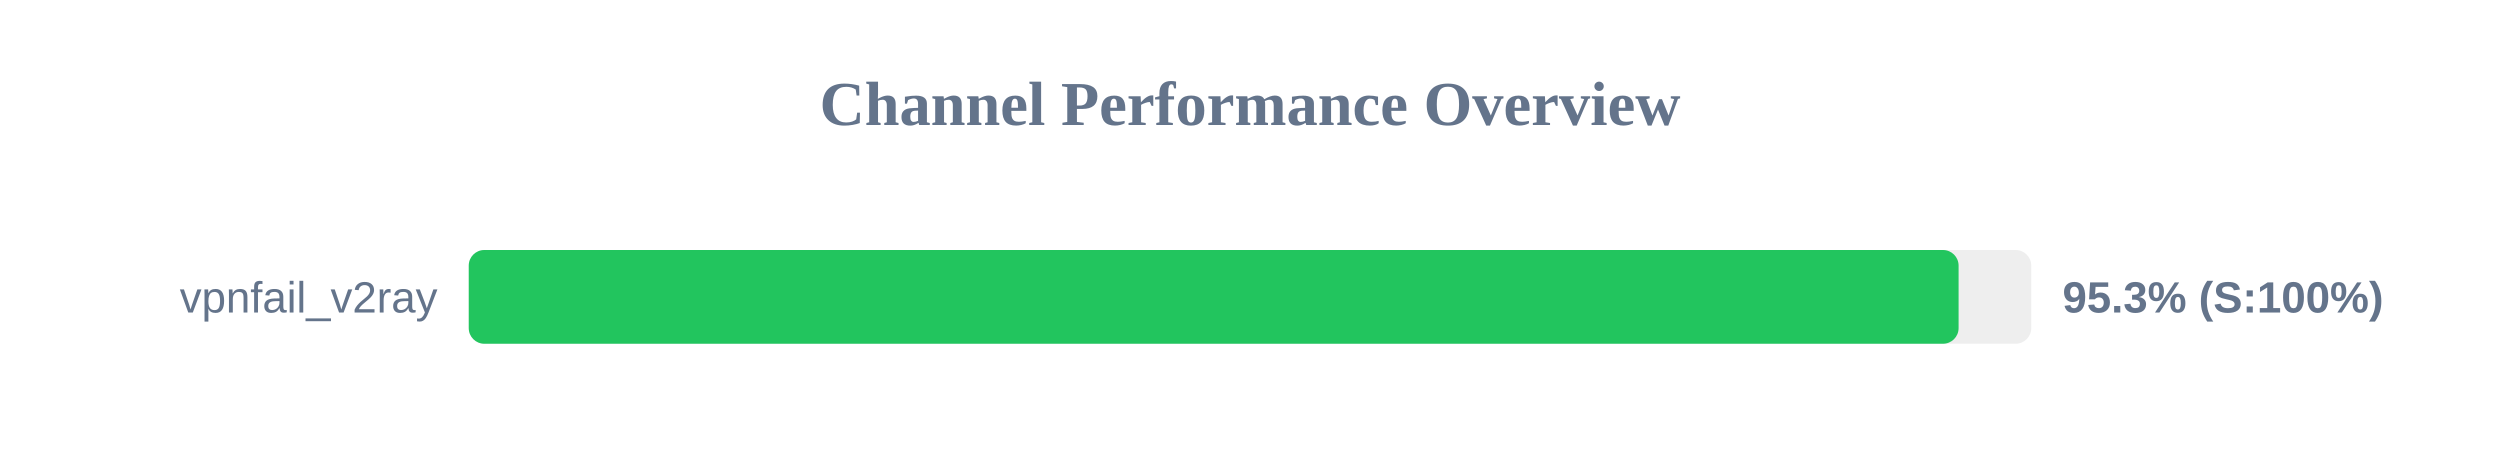
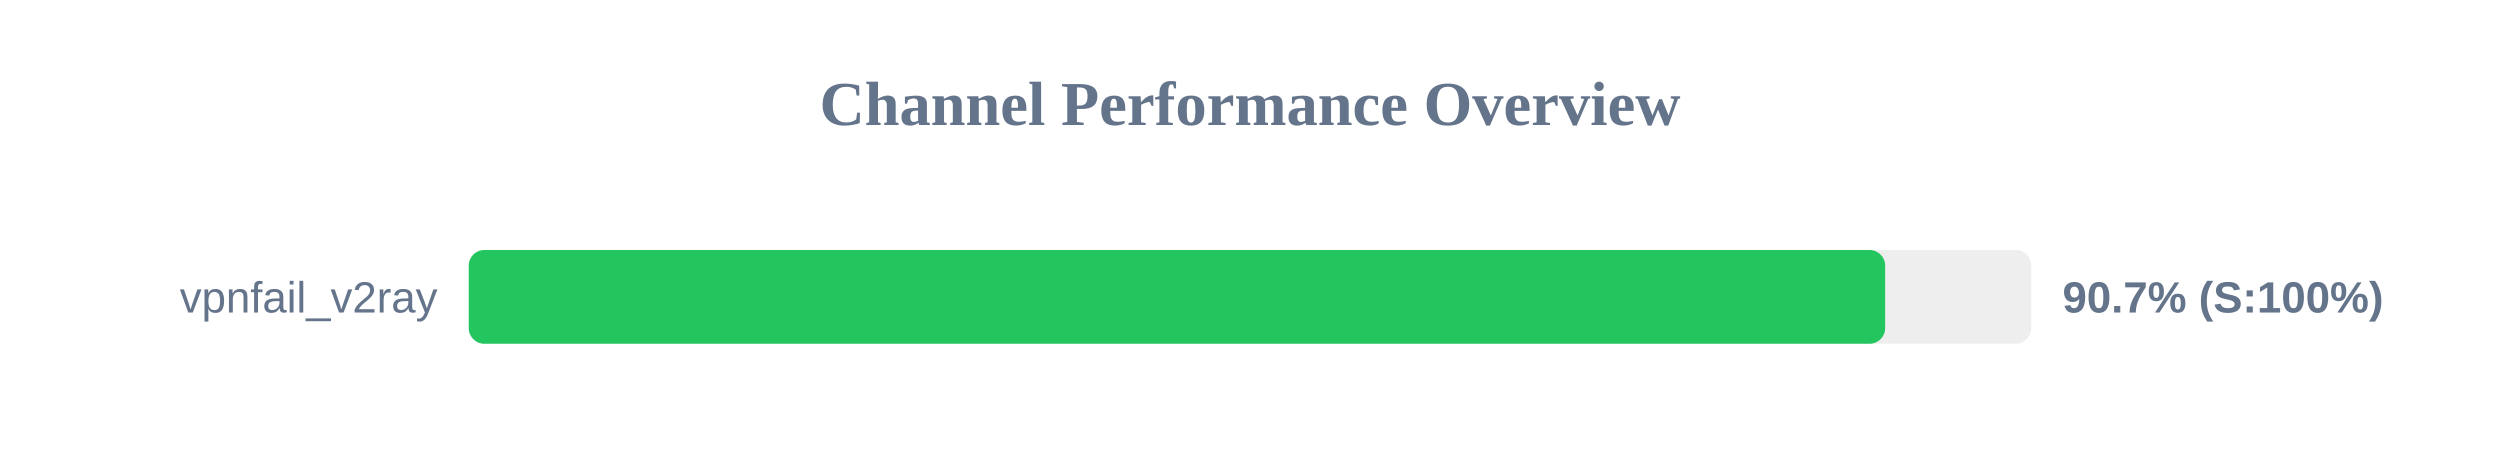
<svg xmlns="http://www.w3.org/2000/svg" width="800" height="150" version="1.1">
  <style>
        .row { font: 14px Arial; fill: #64748b; }
        .score { font: bold 14px Arial; fill: #64748b; }
    </style>
  <text x="400" y="40" text-anchor="middle" font-size="20px" font-weight="bold" fill="#64748b">Channel Performance Overview</text>
  <rect x="150" y="80" width="500" height="30" fill="#eee" rx="5" />
-   <rect x="150" y="80" width="476.75" height="30" fill="#22c55e" rx="5" />
+   <rect x="150" y="80" width="453.25" height="30" fill="#22c55e" rx="5" />
  <text x="140" y="100" text-anchor="end" class="row">vpnfail_v2ray</text>
-   <text x="660" y="100" text-anchor="start" class="score">95.3% (S:100%)</text>
+   <text x="660" y="100" text-anchor="start" class="score">90.7% (S:100%)</text>
</svg>
